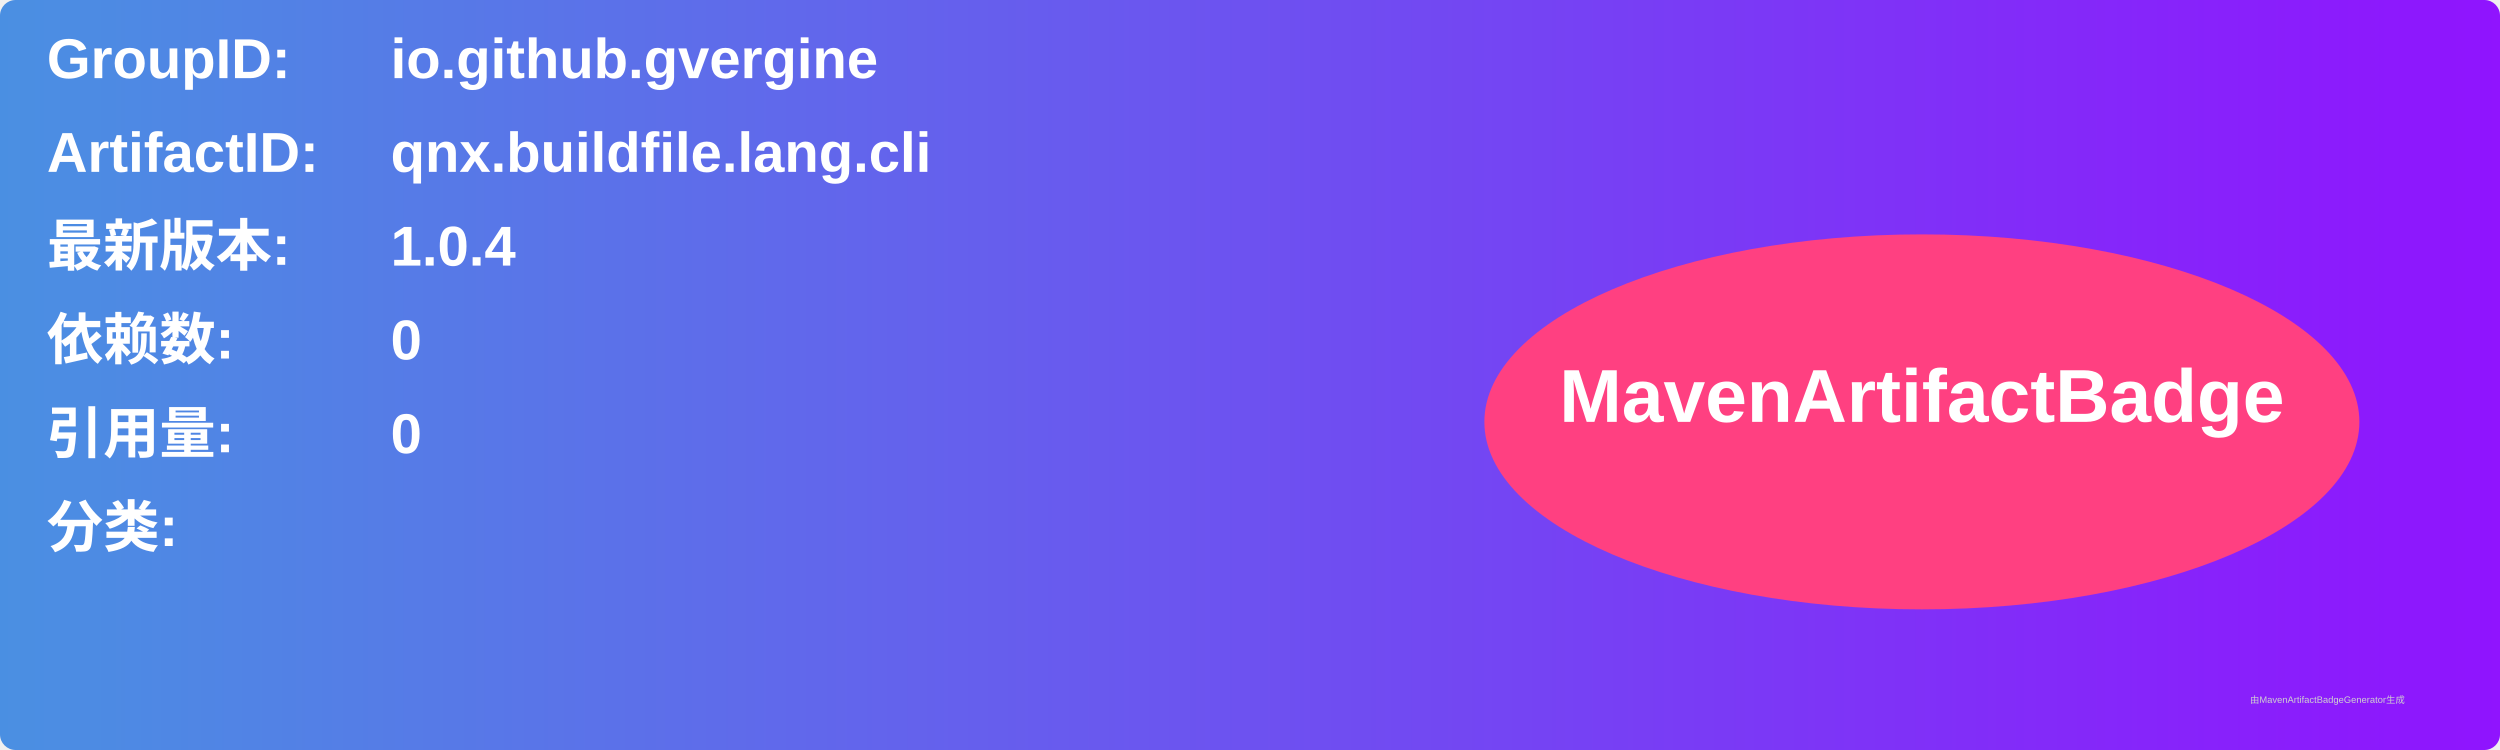
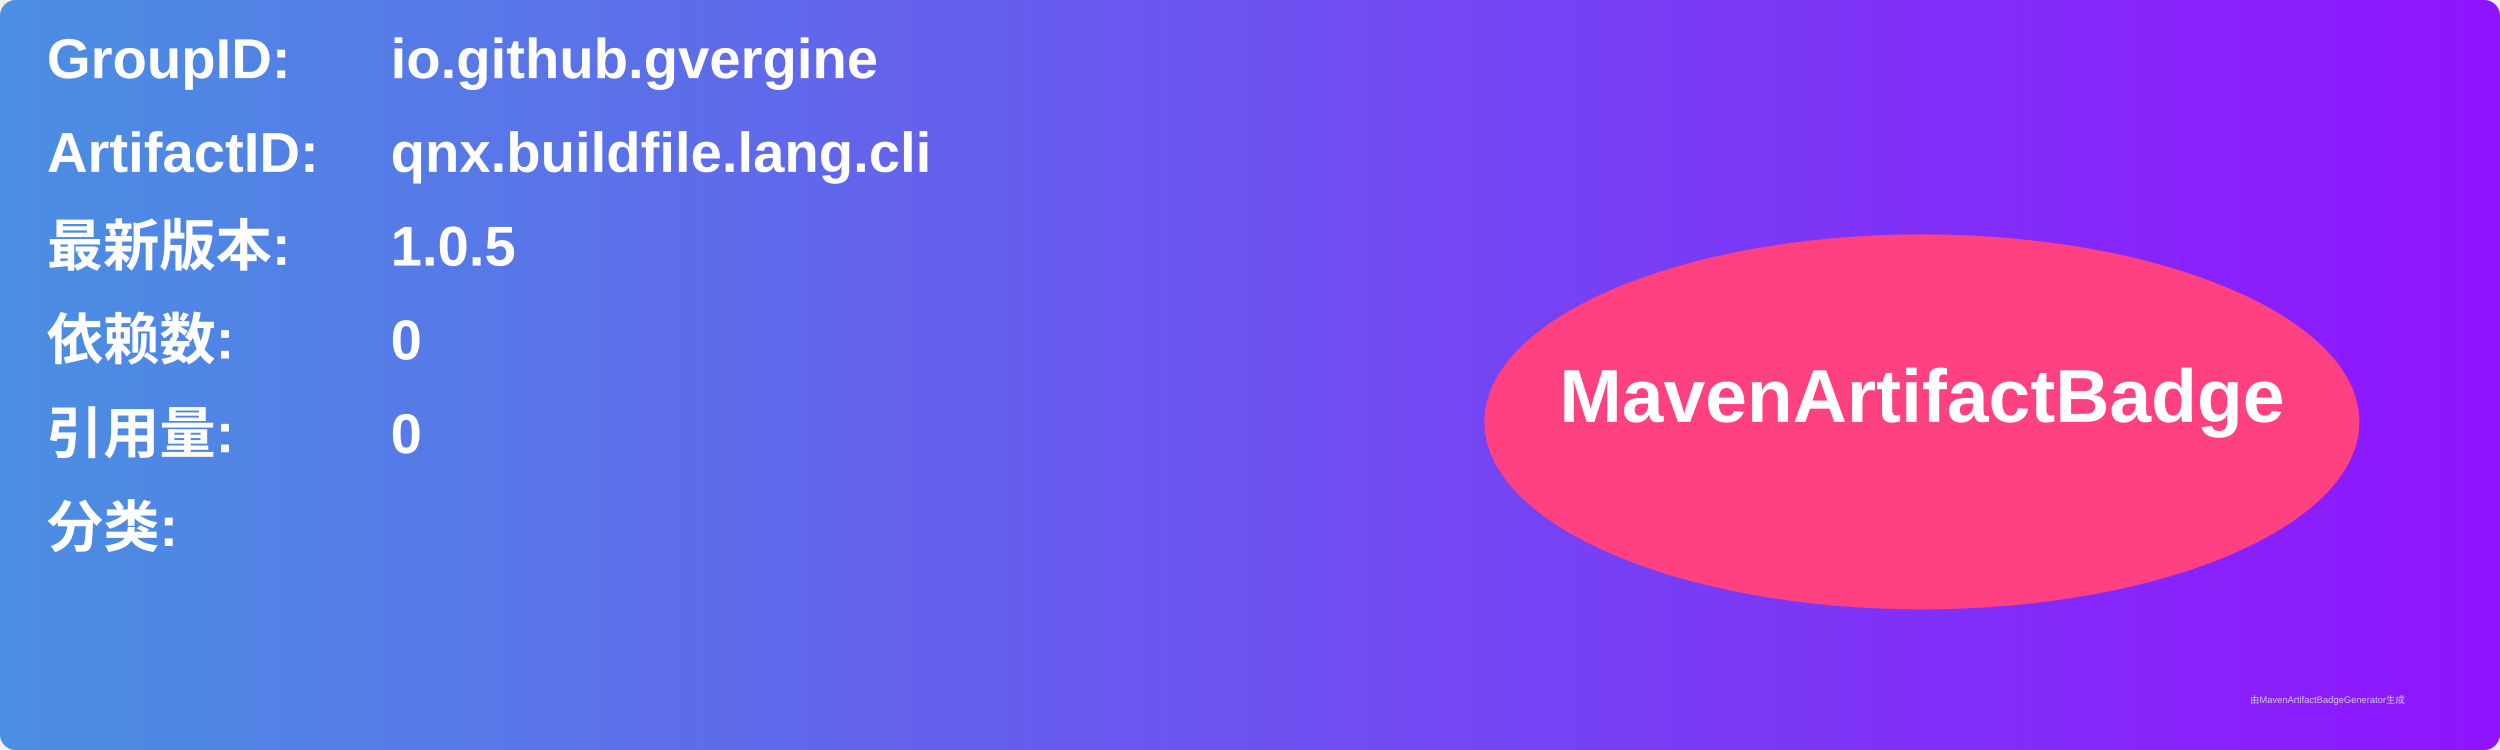
<svg xmlns="http://www.w3.org/2000/svg" width="800" height="240" viewBox="0 0 800 240">
  <linearGradient id="grad" x1="0%" y1="0%" x2="100%" y2="0%">
    <stop offset="0%" stop-color="#4a90e2" />
    <stop offset="100%" stop-color="#9013fe" />
  </linearGradient>
  <rect width="100%" height="100%" rx="5" ry="5" fill="url(#grad)" />
  <g transform="translate(15, 15)">
    <text x="0" y="10" font-family="Arial" font-size="18" fill="white" font-weight="bold" width="260">GroupID:</text>
    <text x="110" y="10" font-family="Arial" font-size="18" fill="white" font-weight="bold" width="460">io.github.gvergine</text>
    <text x="0" y="40" font-family="Arial" font-size="18" fill="white" font-weight="bold" width="260">ArtifactID:</text>
    <text x="110" y="40" font-family="Arial" font-size="18" fill="white" font-weight="bold" width="460">qnx.buildfile.lang.cli</text>
    <text x="0" y="70" font-family="Arial" font-size="18" fill="white" font-weight="bold">最新版本:</text>
    <text x="110" y="70" font-family="Arial" font-size="18" fill="white" font-weight="bold">
-       <tspan font-weight="bold">1.0.4</tspan>
+       <tspan font-weight="bold">1.0.5</tspan>
    </text>
    <text x="0" y="100" font-family="Arial" font-size="18" fill="white" font-weight="bold">依赖数: </text>
    <text x="110" y="100" font-family="Arial" font-size="18" fill="white">
      <tspan font-weight="bold">0</tspan>
    </text>
    <text x="0" y="130" font-family="Arial" font-size="18" fill="white" font-weight="bold">引用量: </text>
    <text x="110" y="130" font-family="Arial" font-size="18" fill="white">
      <tspan font-weight="bold">0</tspan>
    </text>
    <text x="0" y="160" font-family="Arial" font-size="18" fill="white" font-weight="bold">分类:</text>
    <text x="10" y="190" font-family="Arial" font-size="10" fill="white">
      <tspan font-weight="bold" />
    </text>
    <ellipse cx="600" cy="120" rx="140" ry="60" fill="#ff4081" />
    <text x="600" y="120" text-anchor="middle" font-family="Arial" font-size="24" fill="white" font-weight="bold">MavenArtifactBadge</text>
  </g>
  <text x="720" y="225" font-family="Arial" font-size="3" fill="#d0d0d0">由MavenArtifactBadgeGenerator生成</text>
</svg>
